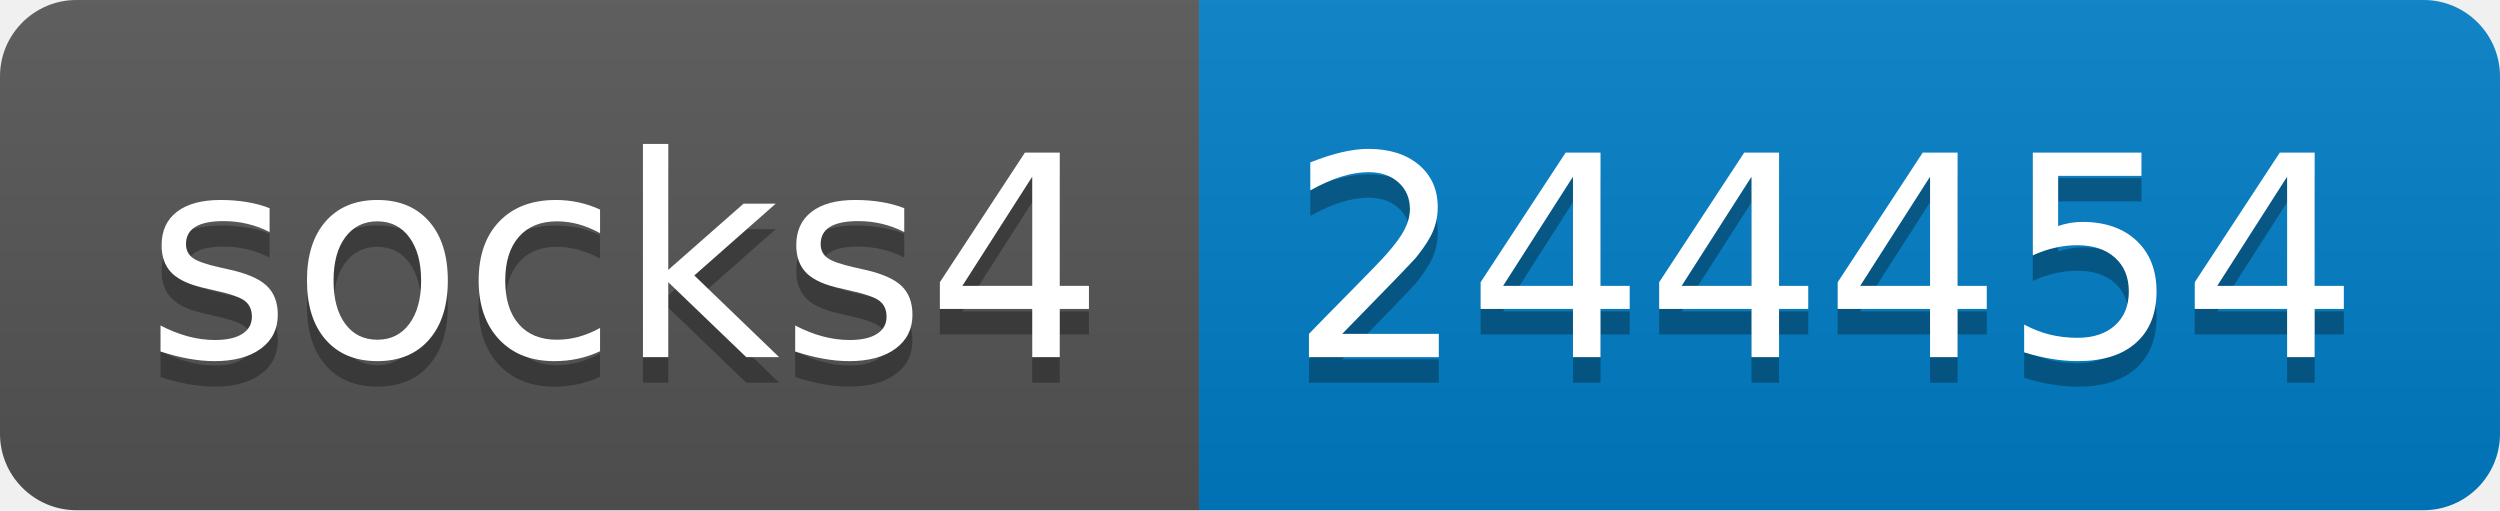
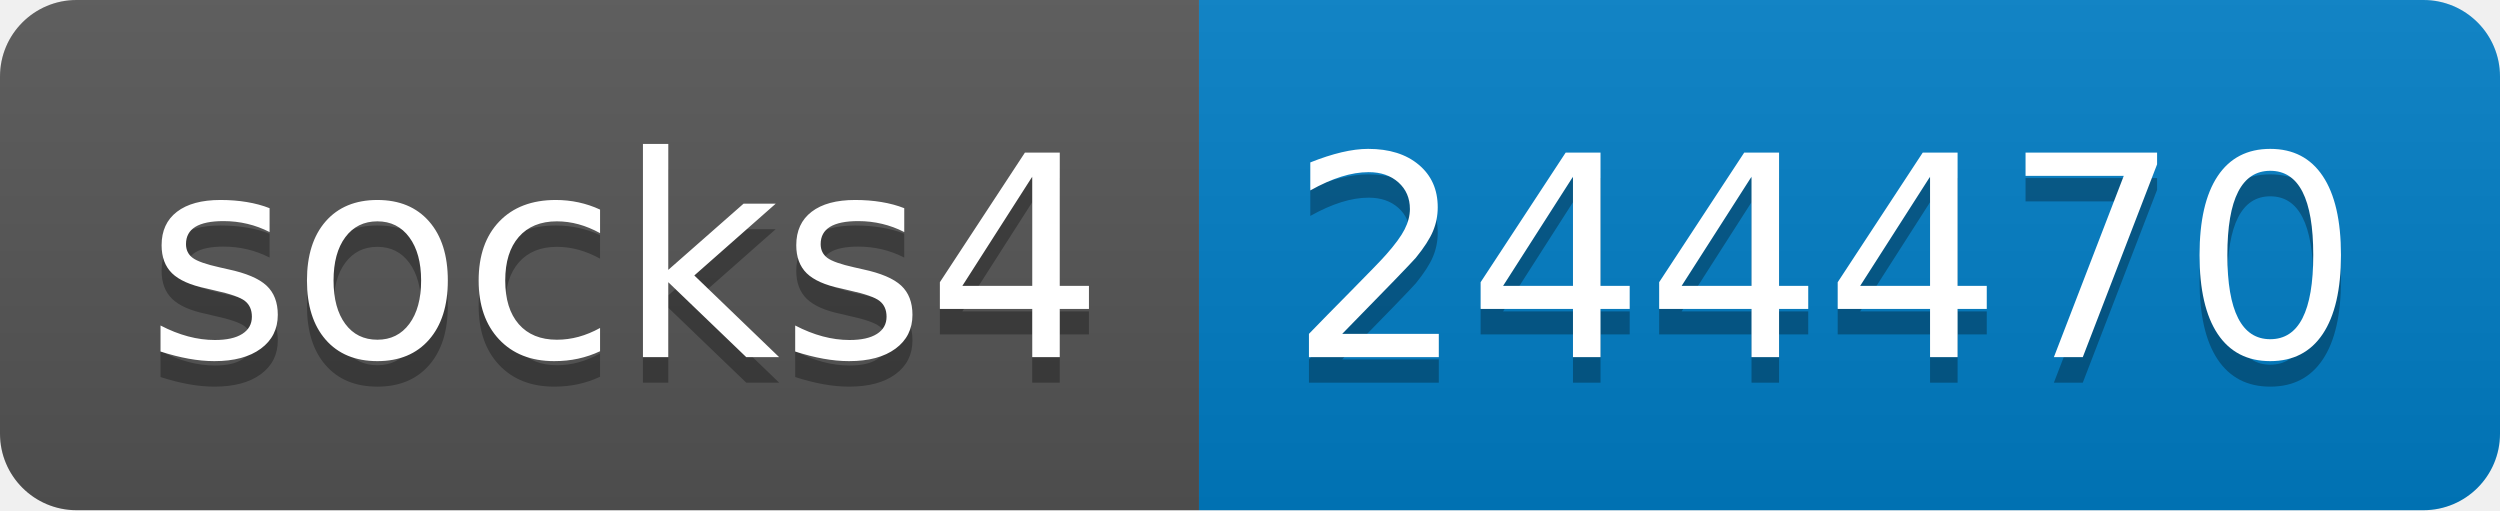
- <svg xmlns="http://www.w3.org/2000/svg" width="98" height="20" role="img" aria-label="socks4: 244454">
+ <svg xmlns="http://www.w3.org/2000/svg" width="98" height="20" role="img" aria-label="socks4: 244470">
  <linearGradient id="s" x2="0" y2="100%">
    <stop offset="0" stop-color="#bbb" stop-opacity=".1" />
    <stop offset="1" stop-opacity=".1" />
  </linearGradient>
  <clipPath id="r">
    <rect width="98" height="20" rx="3" fill="#fff" />
  </clipPath>
  <g clip-path="url(#r)">
    <rect width="47" height="20" fill="#555" />
    <rect x="47" width="51" height="20" fill="#007ec6" />
    <rect width="98" height="20" fill="url(#s)" />
  </g>
  <g fill="#fff" text-anchor="middle" font-family="Verdana,Geneva,DejaVu Sans,sans-serif" text-rendering="geometricPrecision" font-size="110">
    <text aria-hidden="true" x="245" y="150" fill="#010101" fill-opacity=".3" transform="scale(.1)" textLength="370">socks4</text>
    <text x="245" y="140" transform="scale(.1)" fill="#fff" textLength="370">socks4</text>
-     <text aria-hidden="true" x="715" y="150" fill="#010101" fill-opacity=".3" transform="scale(.1)" textLength="410">244454</text>
-     <text x="715" y="140" transform="scale(.1)" fill="#fff" textLength="410">244454</text>
+     <text aria-hidden="true" x="715" y="150" fill="#010101" fill-opacity=".3" transform="scale(.1)" textLength="410">244470</text>
+     <text x="715" y="140" transform="scale(.1)" fill="#fff" textLength="410">244470</text>
  </g>
</svg>
